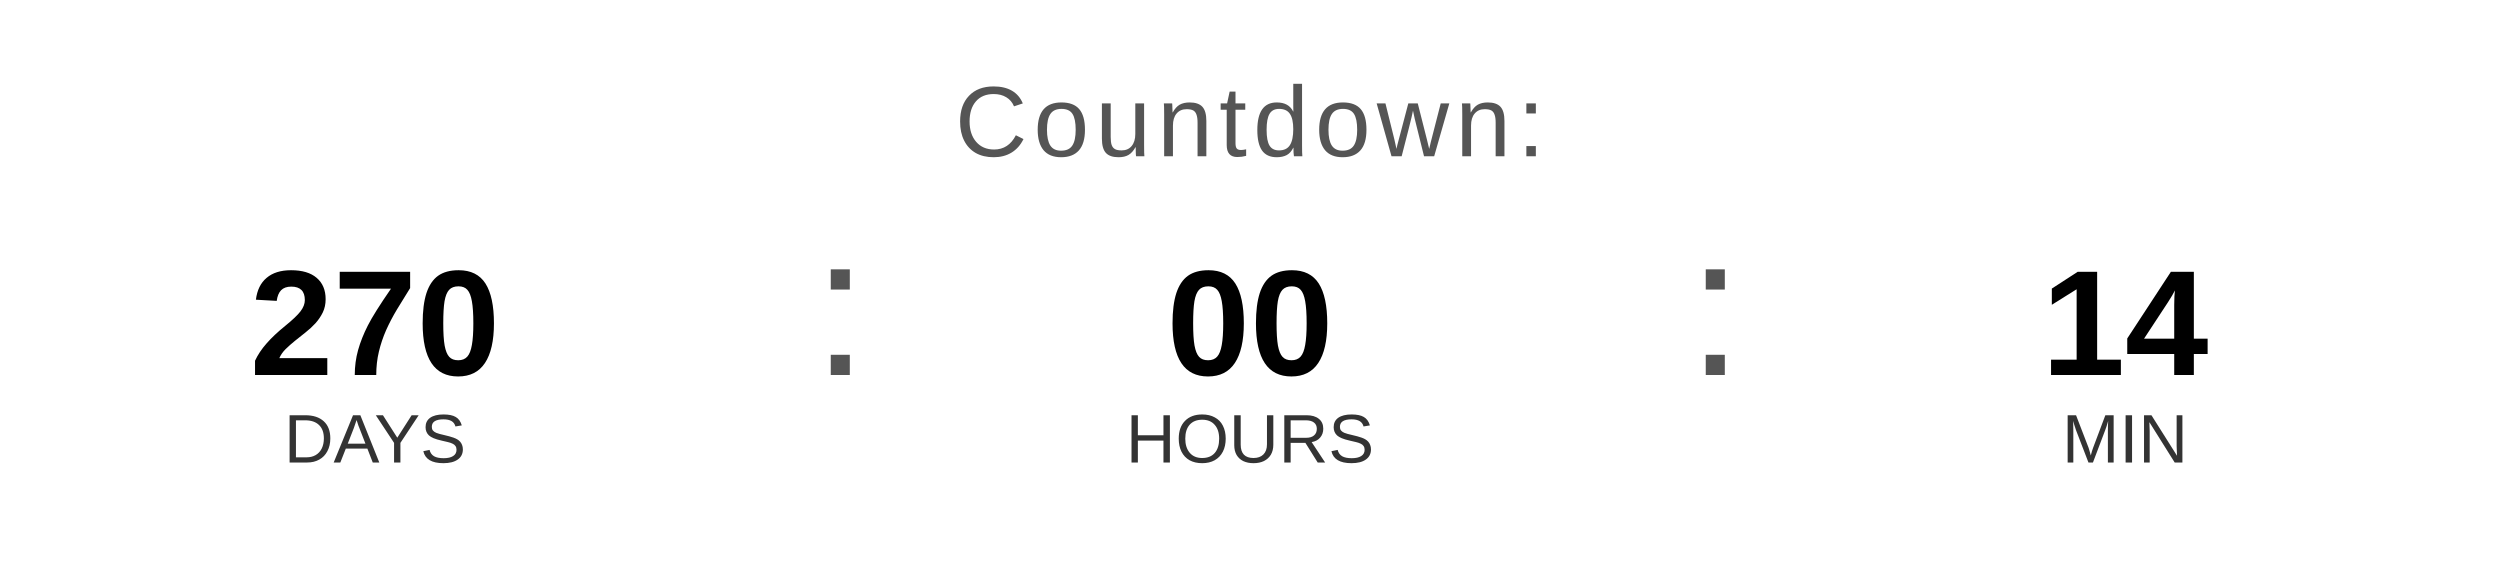
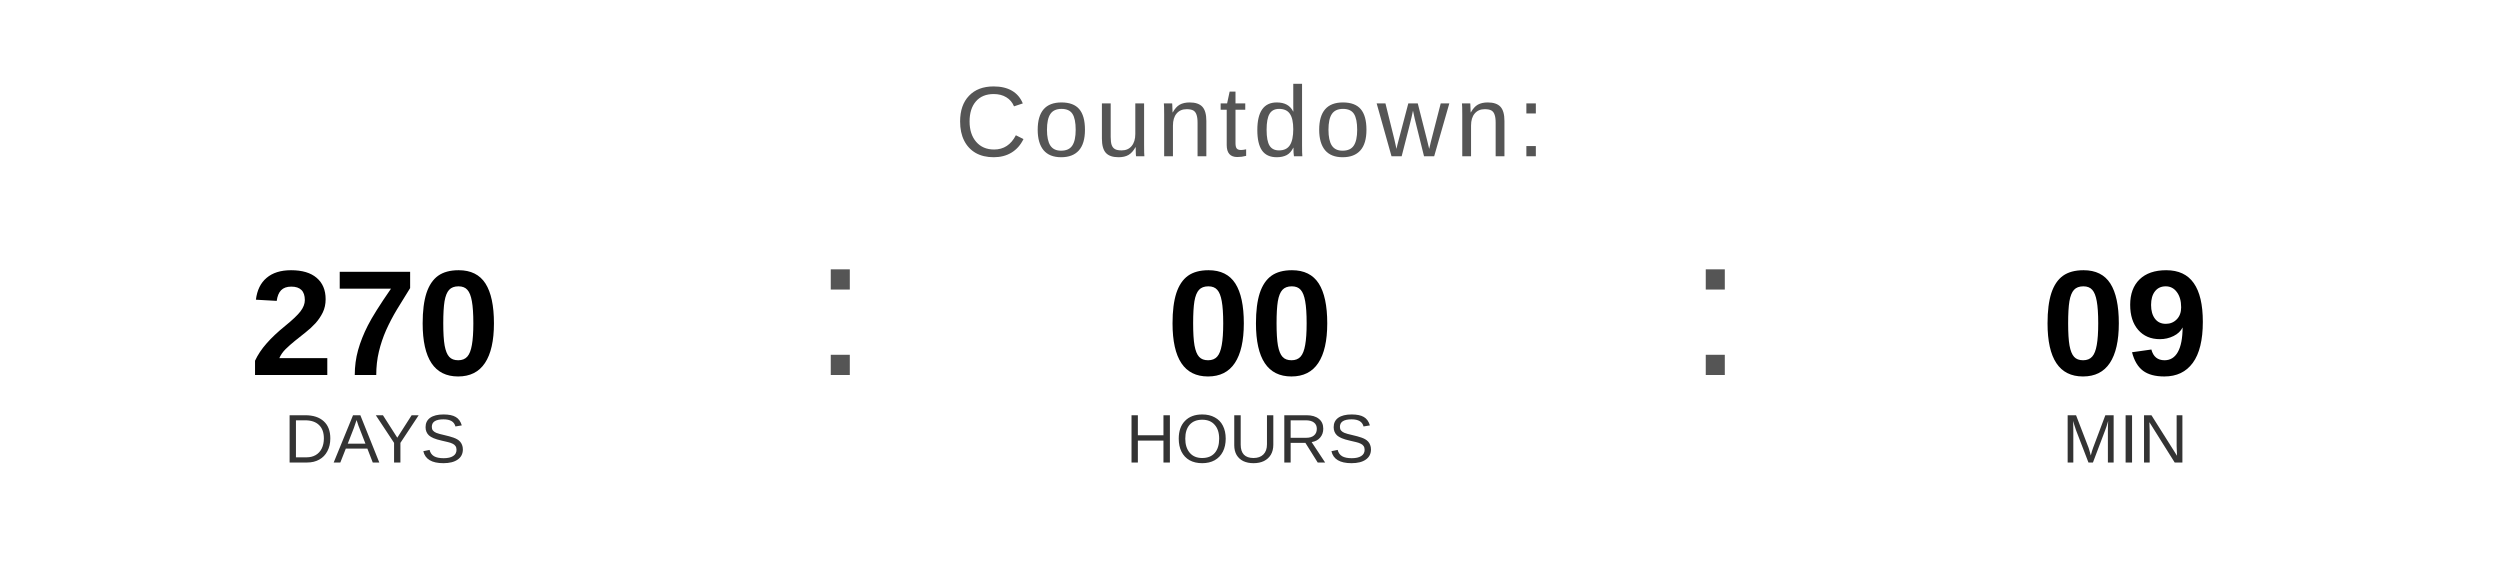
<svg xmlns="http://www.w3.org/2000/svg" width="400" height="90" viewBox="0 0 400 90">
  <text x="200" y="25" font-family="Arial, Helvetica, sans-serif" font-size="16" fill="#555555" text-anchor="middle" letter-spacing="1">
    Countdown:
  </text>
  <text x="60" y="60" font-family="Arial, Helvetica, sans-serif" font-size="24" font-weight="bold" fill="#000000" text-anchor="middle">270</text>
  <text x="60" y="74" font-family="Arial, Helvetica, sans-serif" font-size="11" fill="#333333" text-anchor="middle">DAYS</text>
  <text x="130" y="60" font-family="Arial, sans-serif" font-size="32" fill="#555555">:</text>
  <text x="200" y="60" font-family="Arial, Helvetica, sans-serif" font-size="24" font-weight="bold" fill="#000000" text-anchor="middle">00</text>
  <text x="200" y="74" font-family="Arial, Helvetica, sans-serif" font-size="11" fill="#333333" text-anchor="middle">HOURS</text>
  <text x="270" y="60" font-family="Arial, sans-serif" font-size="32" fill="#555555">:</text>
-   <text x="340" y="60" font-family="Arial, Helvetica, sans-serif" font-size="24" font-weight="bold" fill="#000000" text-anchor="middle">14</text>
+   <text x="340" y="60" font-family="Arial, Helvetica, sans-serif" font-size="24" font-weight="bold" fill="#000000" text-anchor="middle">09</text>
  <text x="340" y="74" font-family="Arial, Helvetica, sans-serif" font-size="11" fill="#333333" text-anchor="middle">MIN</text>
</svg>
